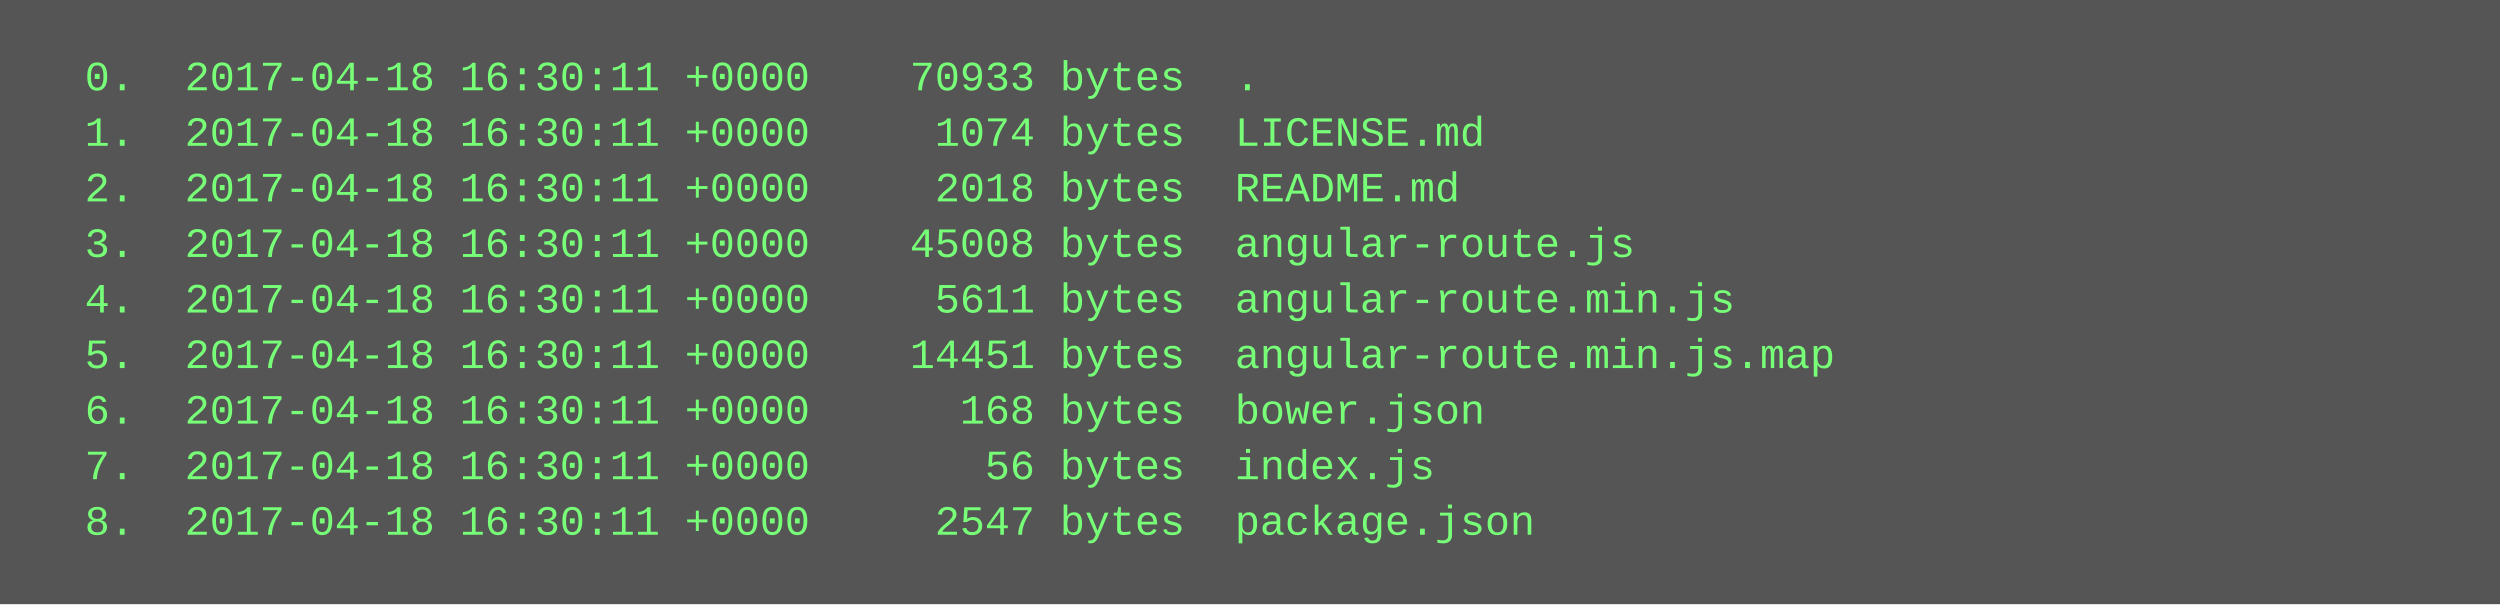
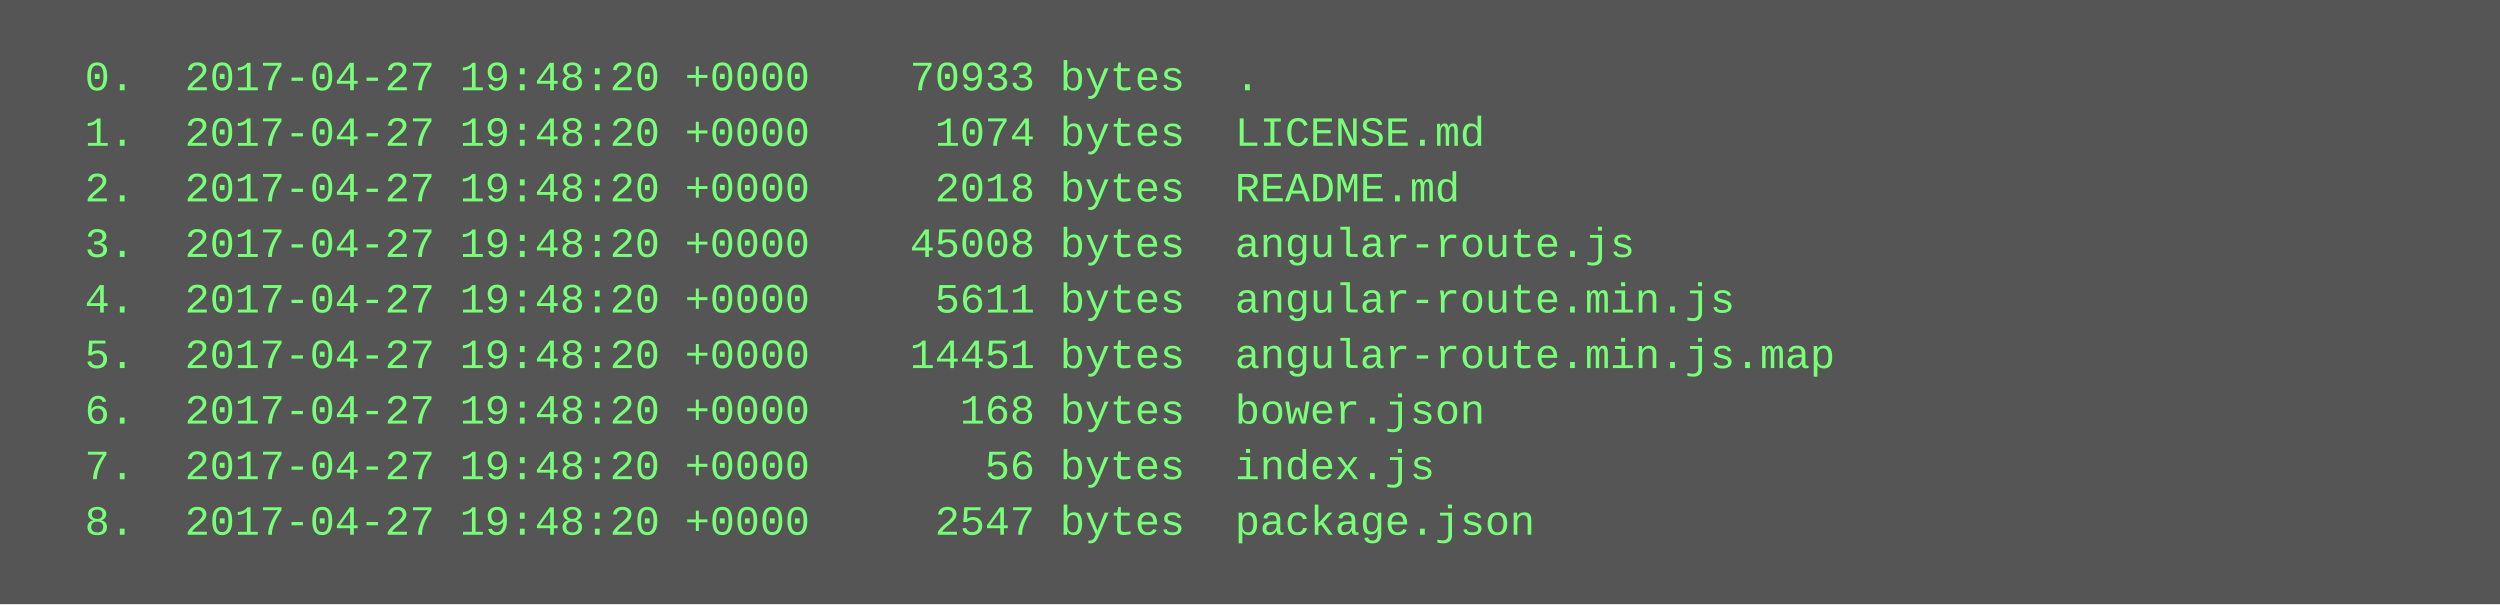
<svg xmlns="http://www.w3.org/2000/svg" height="174" width="720">
  <rect height="174" fill="#555" width="720" />
  <text fill="#7f7" font-family="Courier New" font-size="12" xml:space="preserve">
-     <tspan x="10" y="26">  0.  2017-04-18 16:30:11 +0000    70933 bytes  .</tspan>
-     <tspan x="10" y="42">  1.  2017-04-18 16:30:11 +0000     1074 bytes  LICENSE.md</tspan>
-     <tspan x="10" y="58">  2.  2017-04-18 16:30:11 +0000     2018 bytes  README.md</tspan>
-     <tspan x="10" y="74">  3.  2017-04-18 16:30:11 +0000    45008 bytes  angular-route.js</tspan>
-     <tspan x="10" y="90">  4.  2017-04-18 16:30:11 +0000     5611 bytes  angular-route.min.js</tspan>
-     <tspan x="10" y="106">  5.  2017-04-18 16:30:11 +0000    14451 bytes  angular-route.min.js.map</tspan>
-     <tspan x="10" y="122">  6.  2017-04-18 16:30:11 +0000      168 bytes  bower.json</tspan>
-     <tspan x="10" y="138">  7.  2017-04-18 16:30:11 +0000       56 bytes  index.js</tspan>
-     <tspan x="10" y="154">  8.  2017-04-18 16:30:11 +0000     2547 bytes  package.json</tspan>
+     <tspan x="10" y="26">  0.  2017-04-27 19:48:20 +0000    70933 bytes  .</tspan>
+     <tspan x="10" y="42">  1.  2017-04-27 19:48:20 +0000     1074 bytes  LICENSE.md</tspan>
+     <tspan x="10" y="58">  2.  2017-04-27 19:48:20 +0000     2018 bytes  README.md</tspan>
+     <tspan x="10" y="74">  3.  2017-04-27 19:48:20 +0000    45008 bytes  angular-route.js</tspan>
+     <tspan x="10" y="90">  4.  2017-04-27 19:48:20 +0000     5611 bytes  angular-route.min.js</tspan>
+     <tspan x="10" y="106">  5.  2017-04-27 19:48:20 +0000    14451 bytes  angular-route.min.js.map</tspan>
+     <tspan x="10" y="122">  6.  2017-04-27 19:48:20 +0000      168 bytes  bower.json</tspan>
+     <tspan x="10" y="138">  7.  2017-04-27 19:48:20 +0000       56 bytes  index.js</tspan>
+     <tspan x="10" y="154">  8.  2017-04-27 19:48:20 +0000     2547 bytes  package.json</tspan>
  </text>
</svg>
